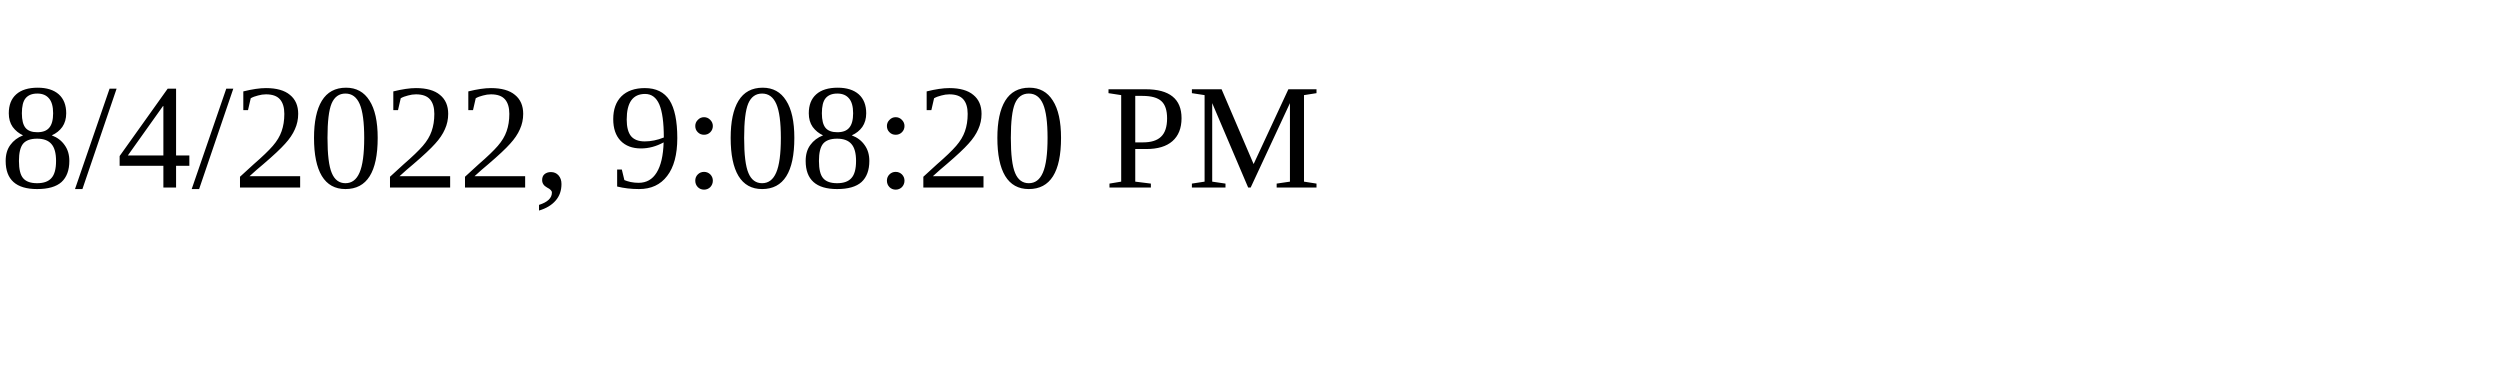
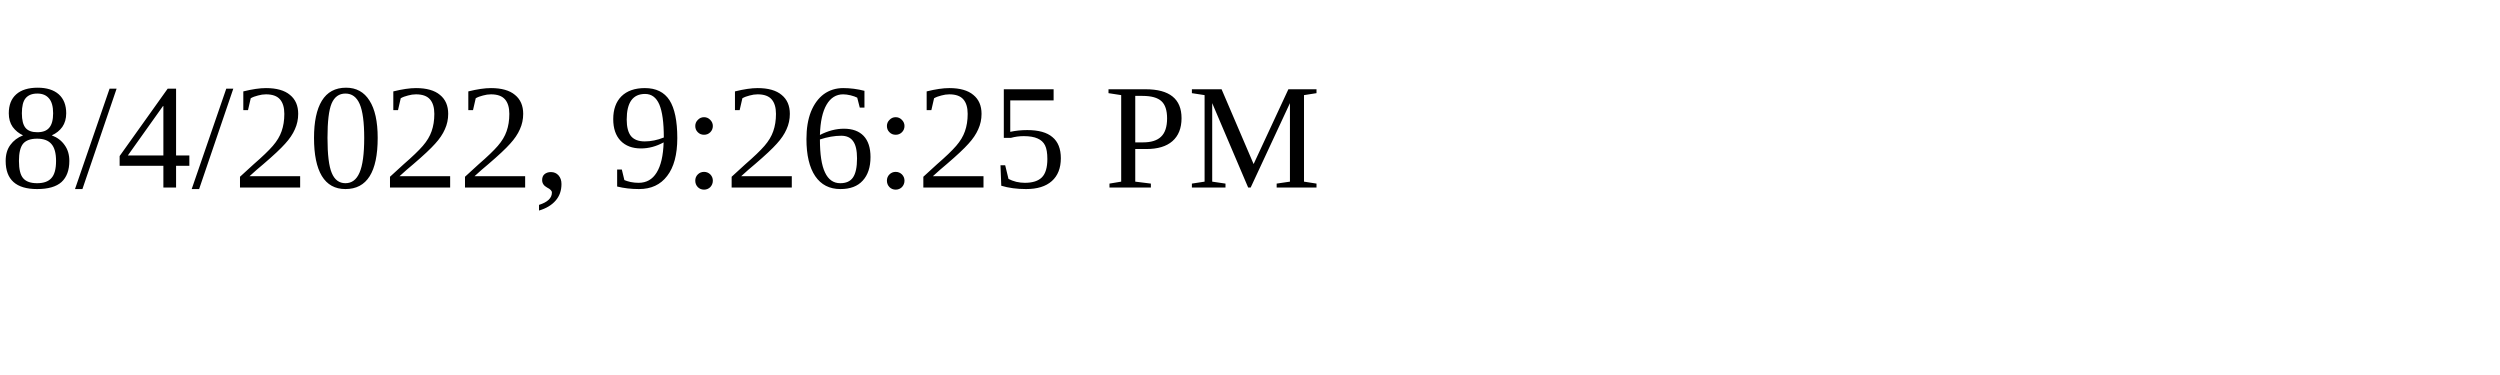
<svg xmlns="http://www.w3.org/2000/svg" height="30" width="200">
-   <text x="0" y="15">8/4/2022, 9:08:20 PM</text>
+   <text x="0" y="15">8/4/2022, 9:26:25 PM</text>
</svg>
